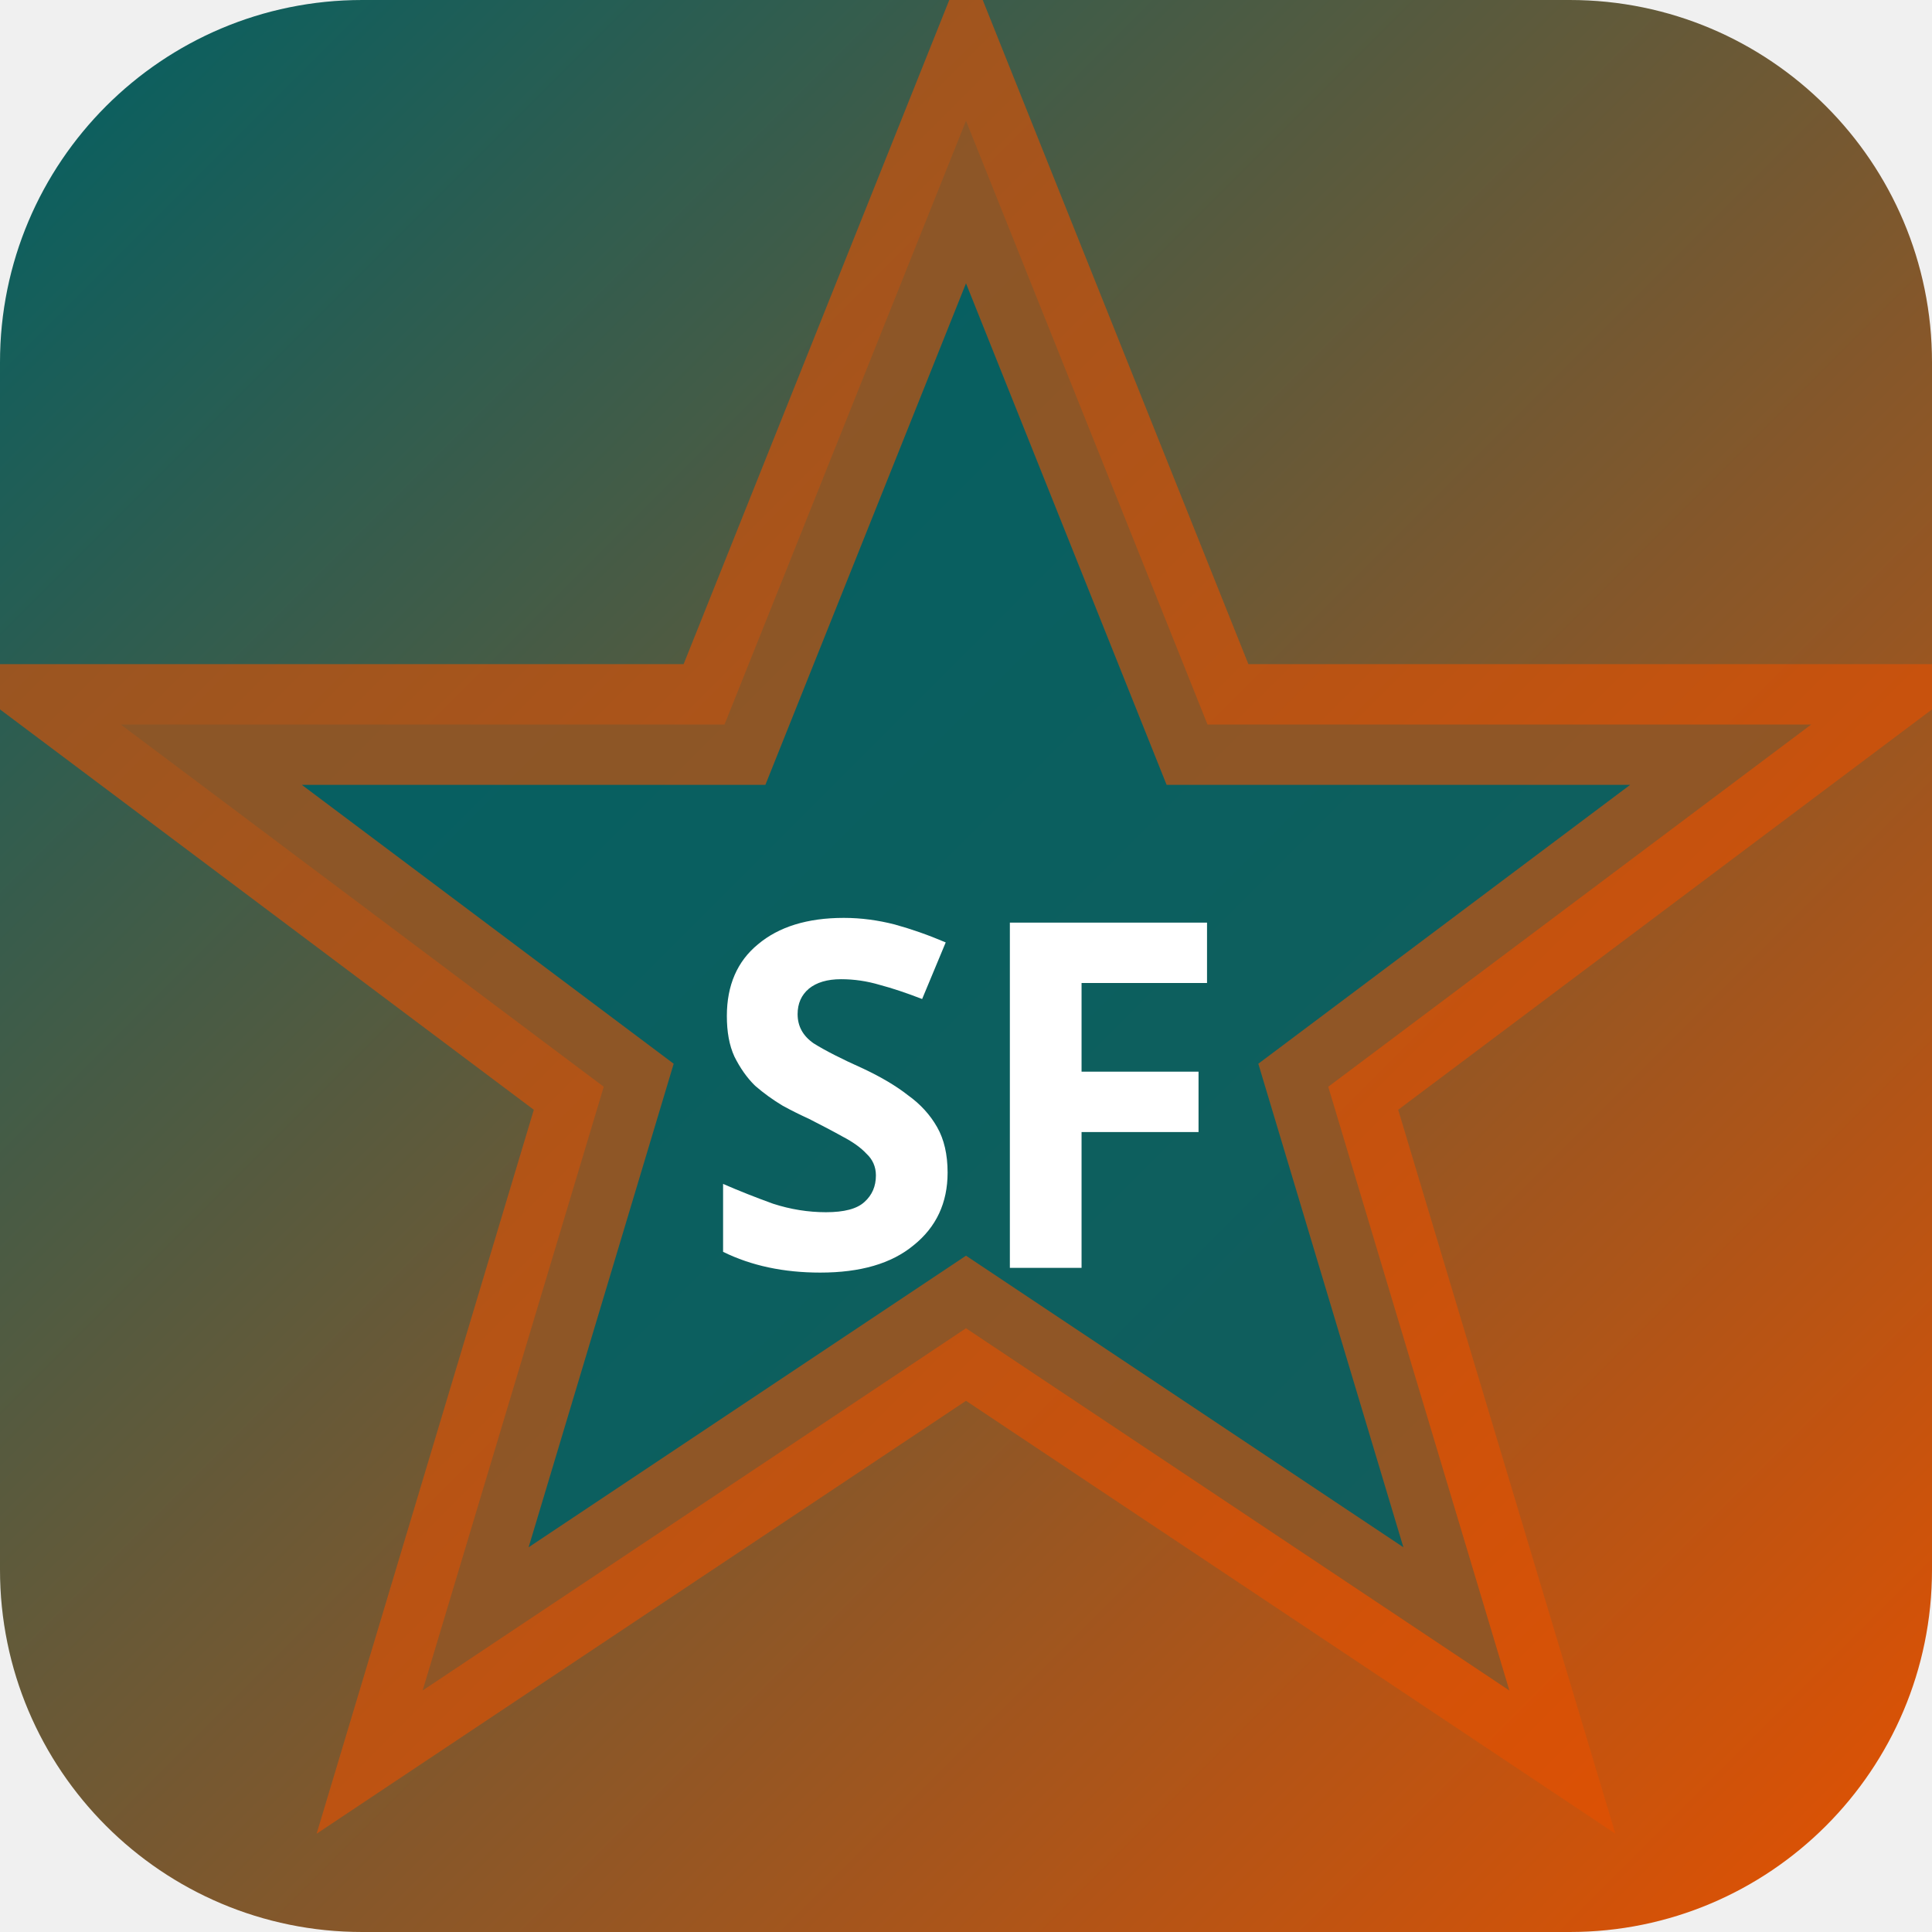
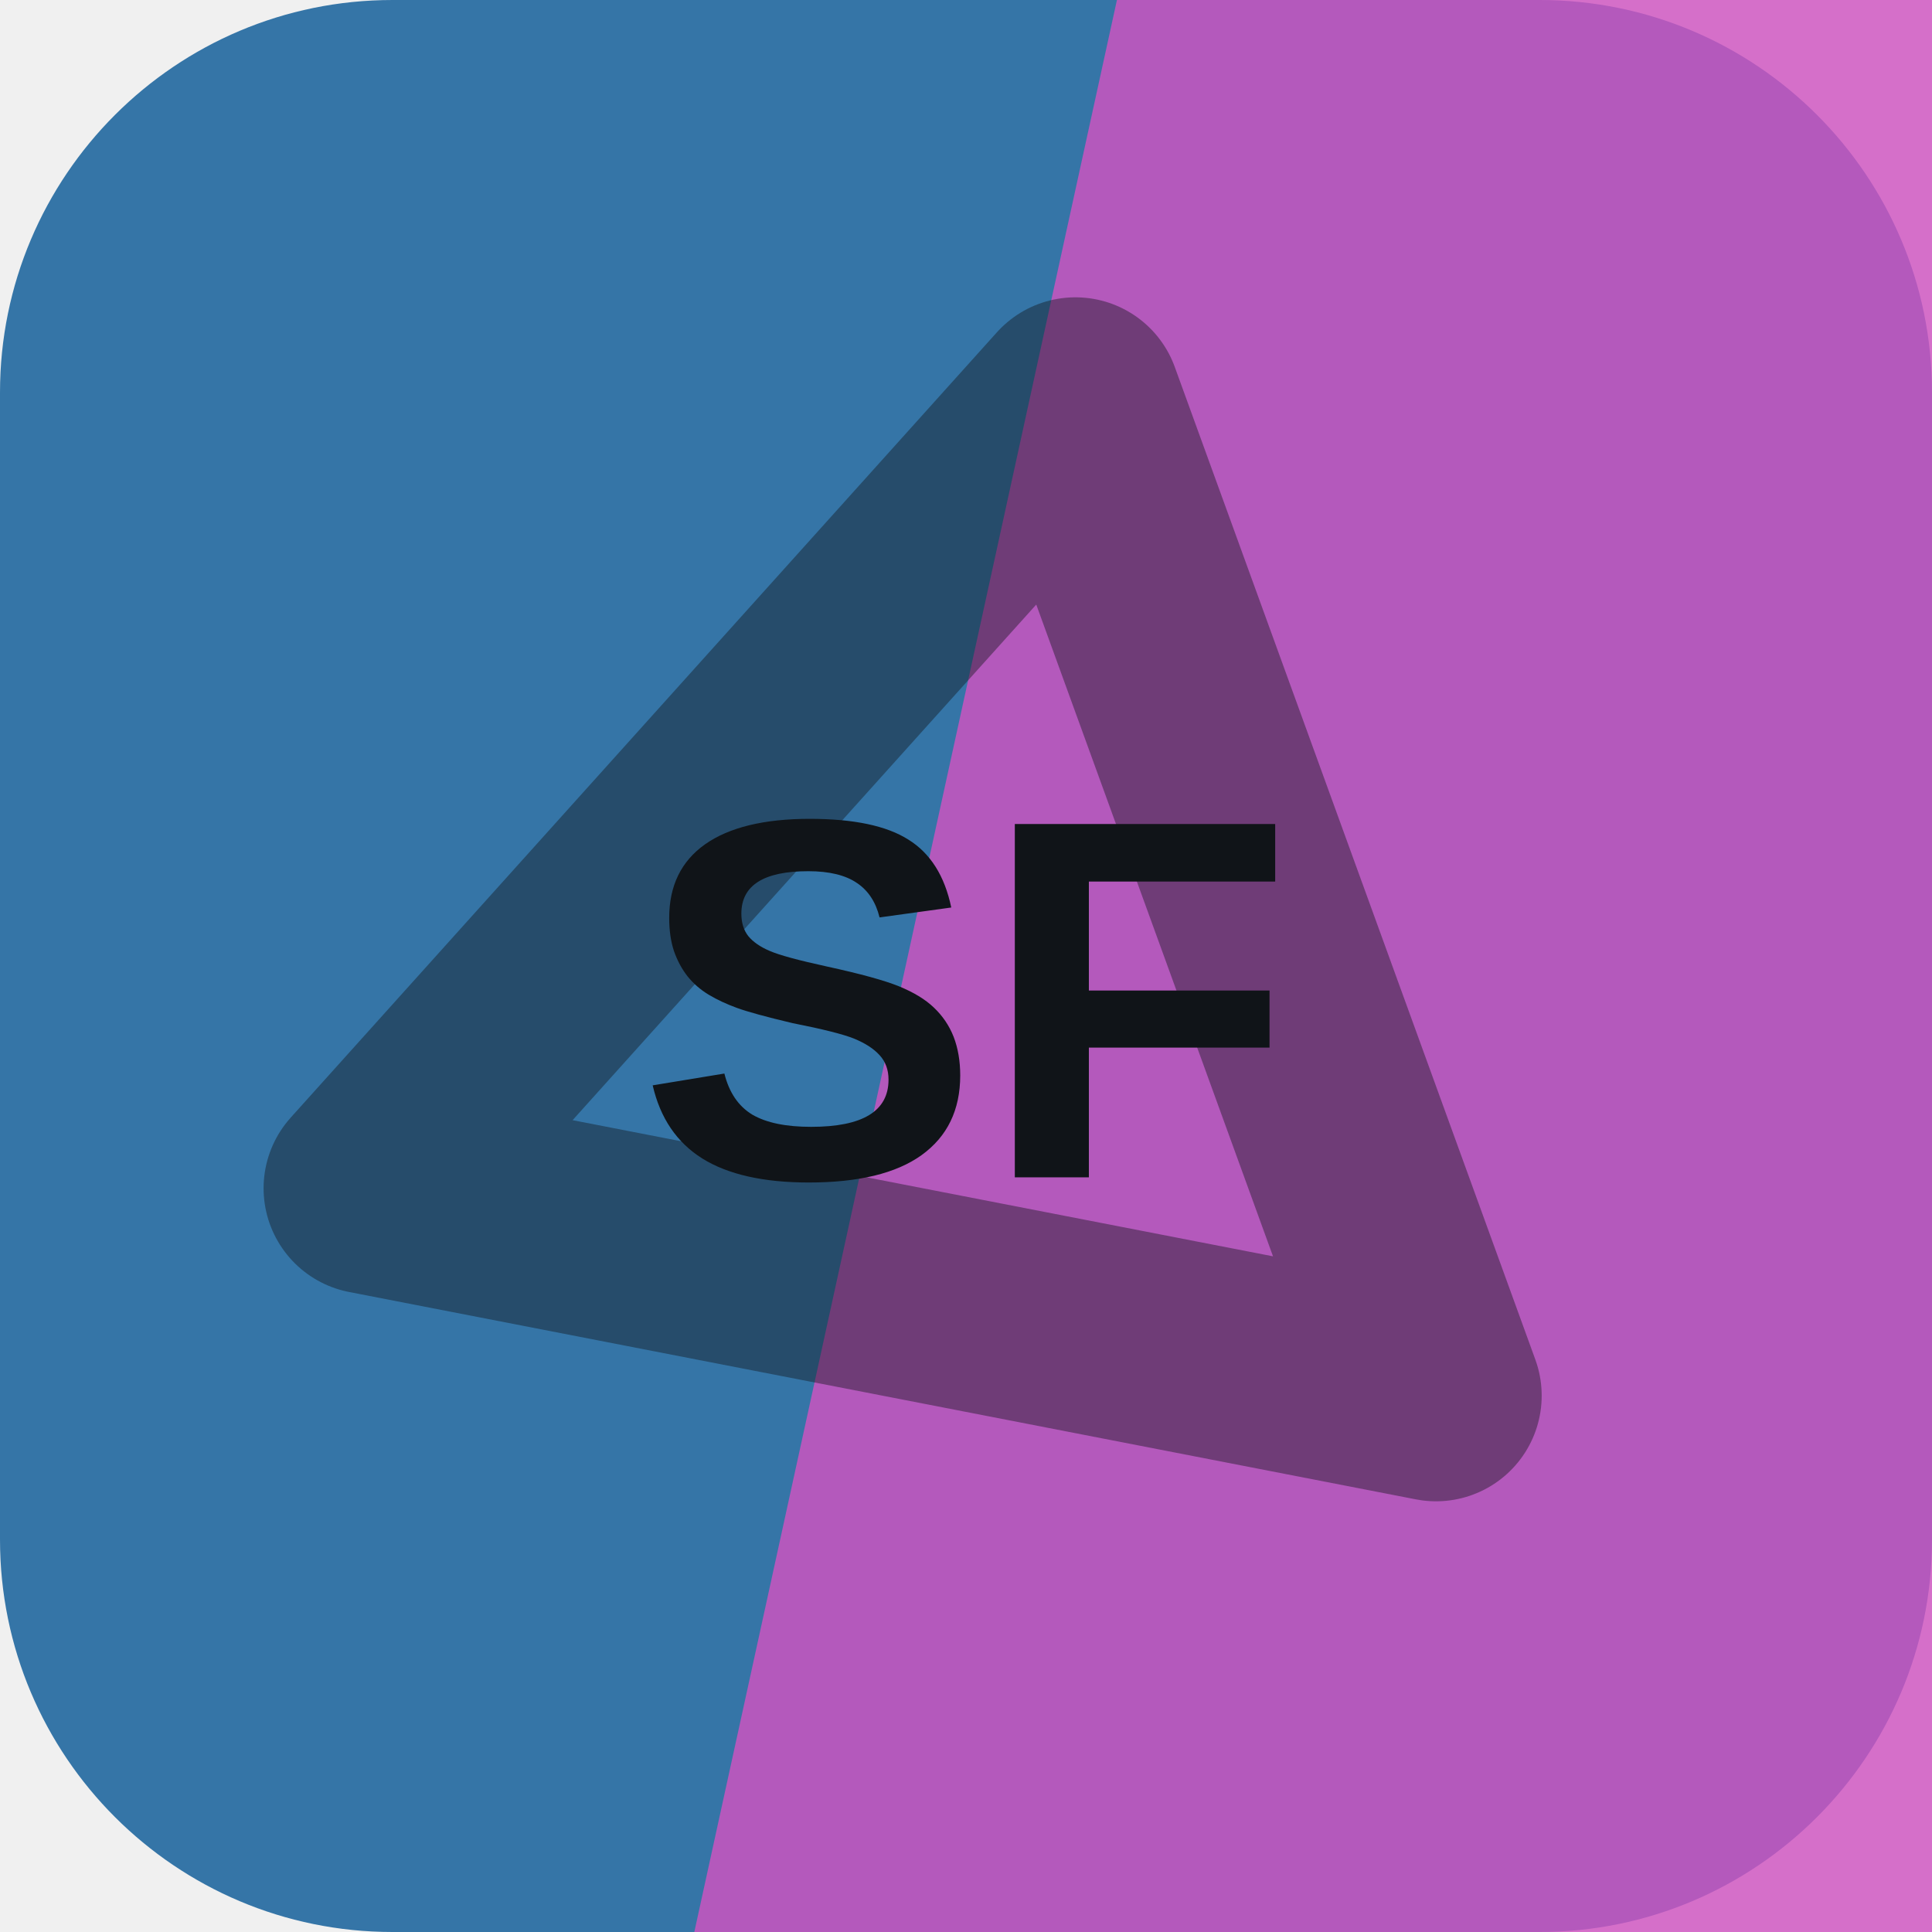
- <svg xmlns="http://www.w3.org/2000/svg" width="32" height="32" viewBox="0 0 32 32">
-   <defs>
-     <linearGradient id="bgsf-t" x1="0" y1="0" x2="1" y2="1">
-       <stop offset="0%" stop-color="#006064" />
-       <stop offset="100%" stop-color="#e65100" />
-     </linearGradient>
-   </defs>
-   <rect width="32" height="32" rx="6" fill="url(#bgsf-t)" />
-   <polygon points="16,2 20,12 30,12 22,18 25,28 16,22 7,28 10,18 2,12 12,12" fill="rgba(0,96,100,0.9)" stroke="rgba(230,81,0,0.6)" stroke-width="2" />
-   <text x="16" y="21" text-anchor="middle" fill="#fff" font-size="8" font-weight="700" font-family="system-ui">SF</text>
+ <svg xmlns="http://www.w3.org/2000/svg" width="64" height="64" viewBox="0 0 64 64" role="img">
+   <rect width="64" height="64" rx="13" fill="hsl(206 52% 43%)" />
+   <path d="M37 0h27v64H23Z" fill="hsl(307 57% 57%)" opacity="0.82" />
+   <g transform="rotate(11 32 32)" opacity="0.42">
+     <path d="M14 43 32 13l18 30Z" fill="none" stroke="#101418" stroke-width="7" stroke-linejoin="round" />
+   </g>
+   <text x="32" y="39" text-anchor="middle" fill="#101418" font-family="Arial,Helvetica,sans-serif" font-size="17" font-weight="700" letter-spacing="0">SF</text>
</svg>
